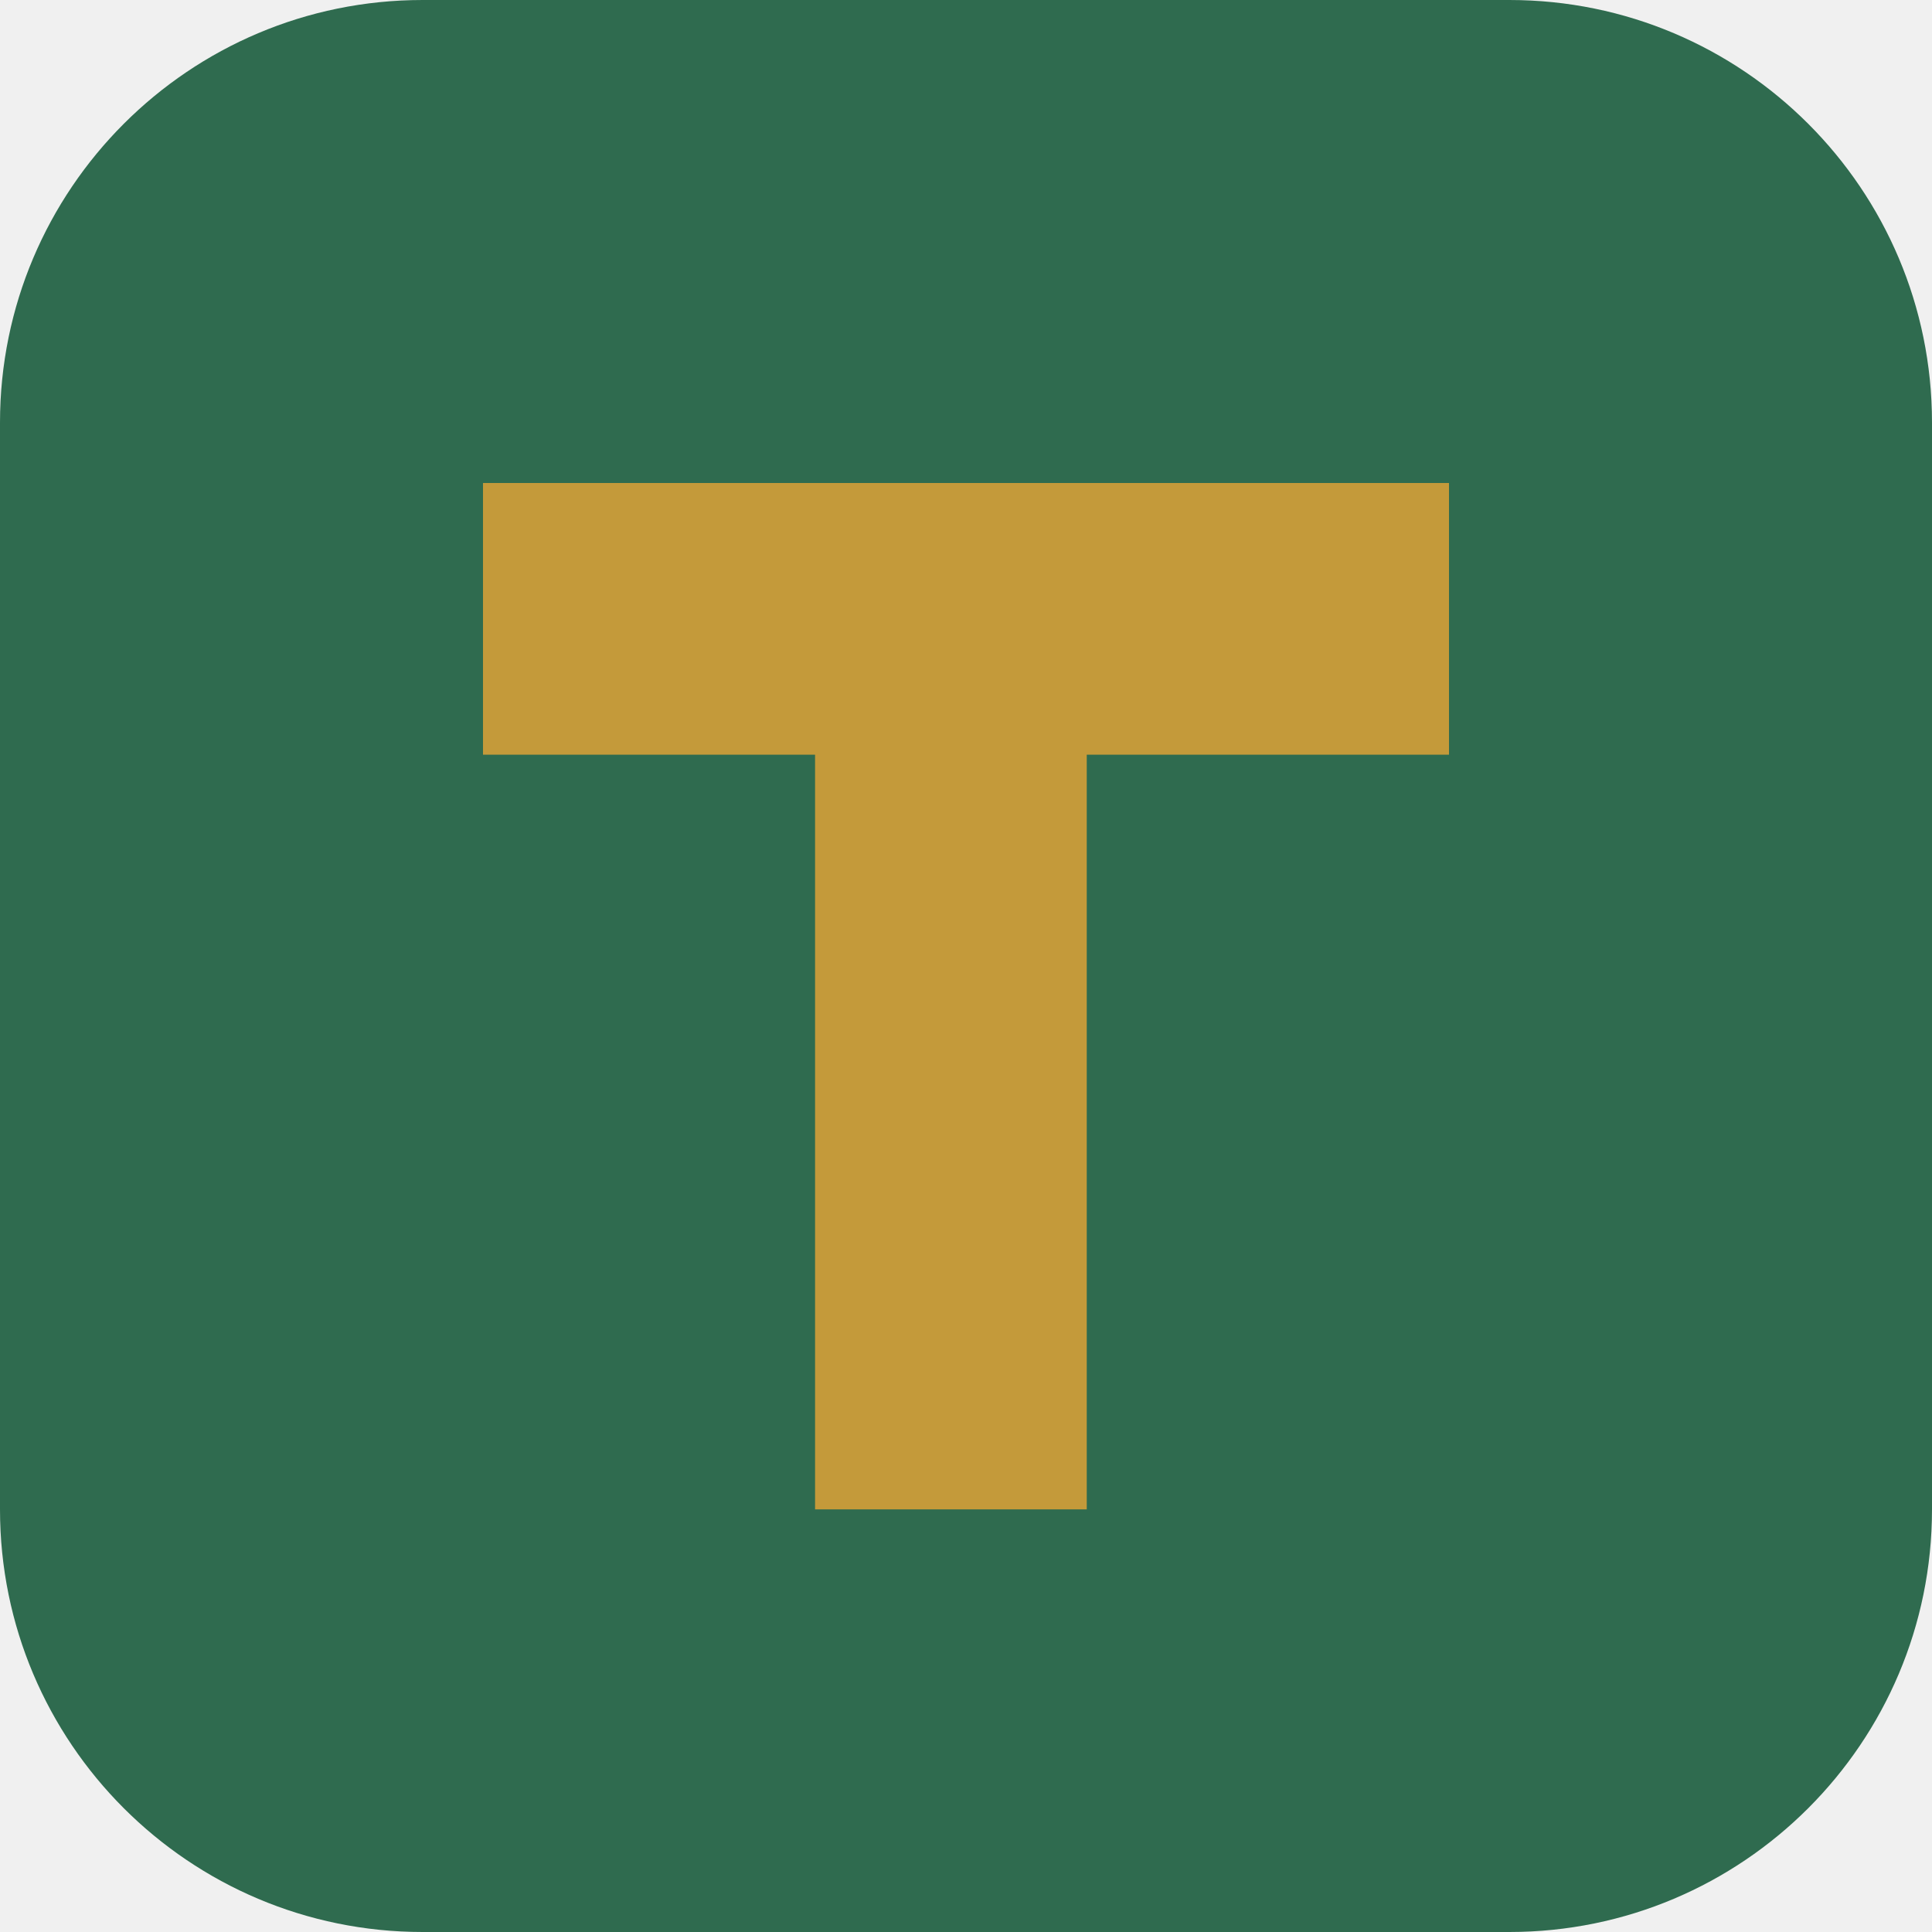
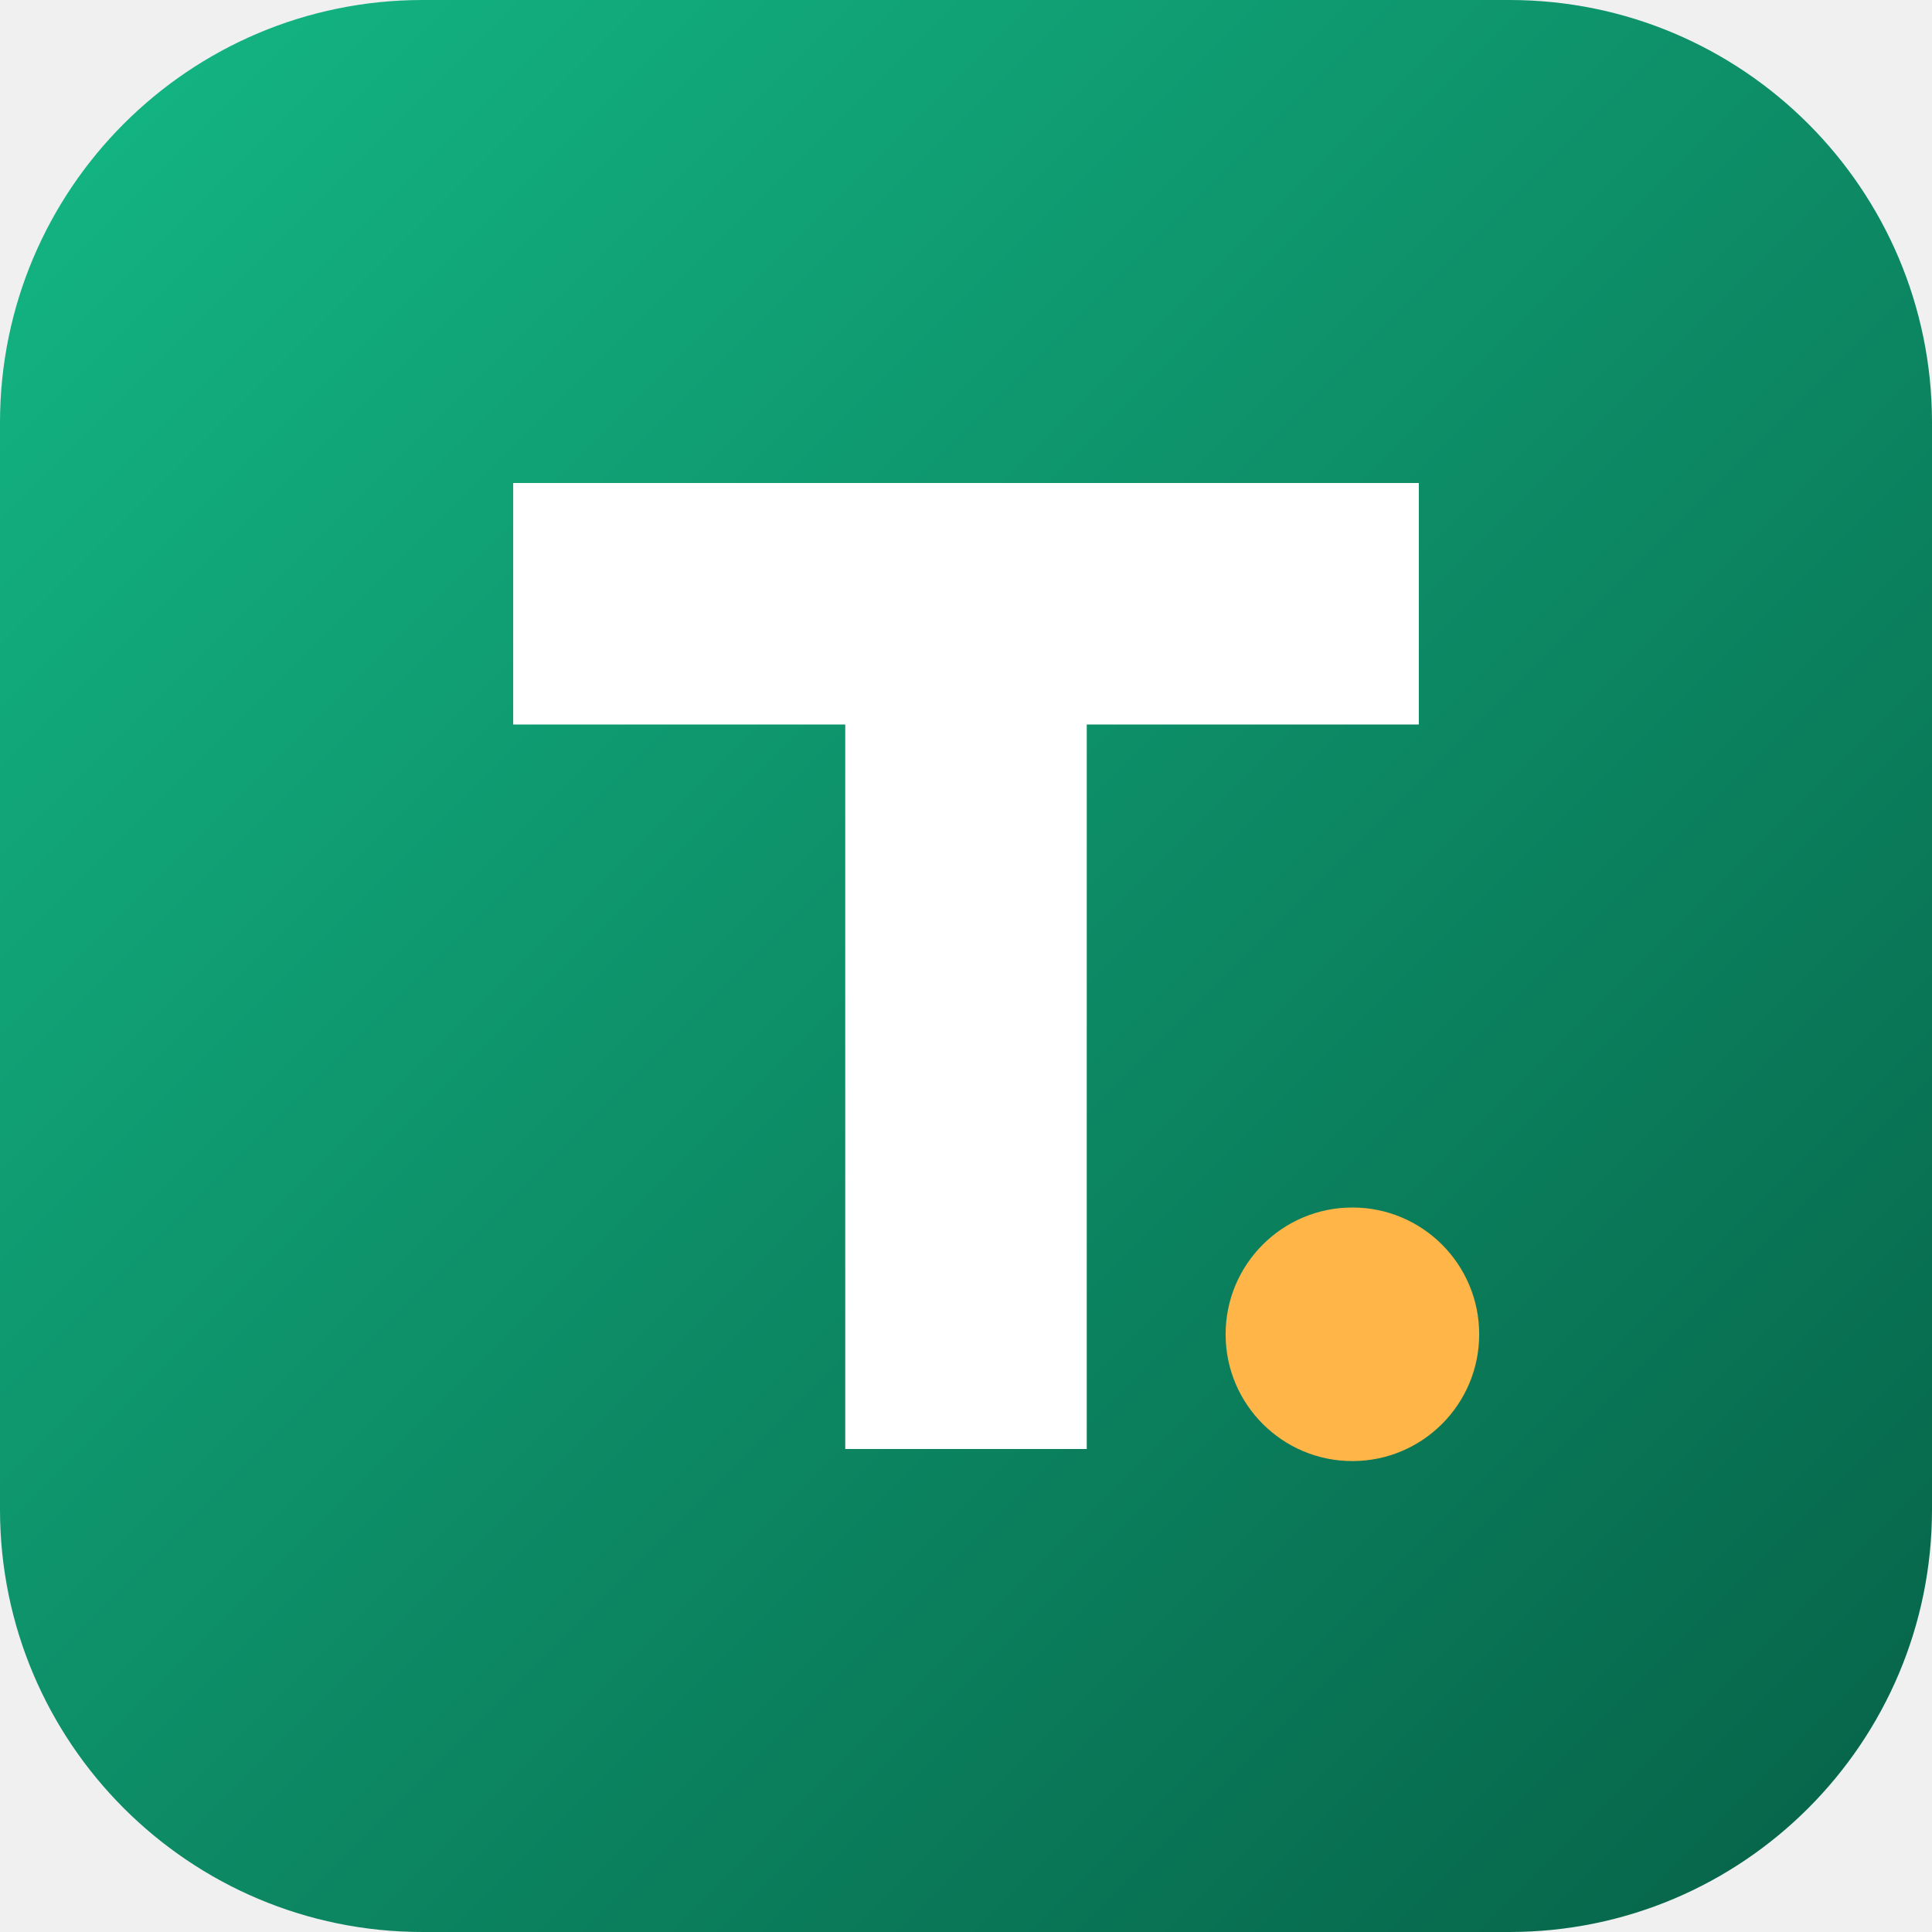
<svg xmlns="http://www.w3.org/2000/svg" viewBox="0 0 64 64">
-   <rect width="64" height="64" rx="14" fill="#2F6B4F" />
-   <path d="M16 16h32v9H36v25h-9V25H16z" fill="#C49A3A" />
+   <defs>
+     <linearGradient id="g" x1="0" y1="0" x2="1" y2="1">
+       <stop offset="0" stop-color="#14B885" />
+       <stop offset="1" stop-color="#066147" />
+     </linearGradient>
+   </defs>
+   <rect width="64" height="64" rx="14" fill="url(#g)" />
+   <path d="M17 16h30v8H36v24h-8V24H17z" fill="#fff" />
+   <circle cx="44.8" cy="44.2" r="4.2" fill="#FFB547" />
</svg>
